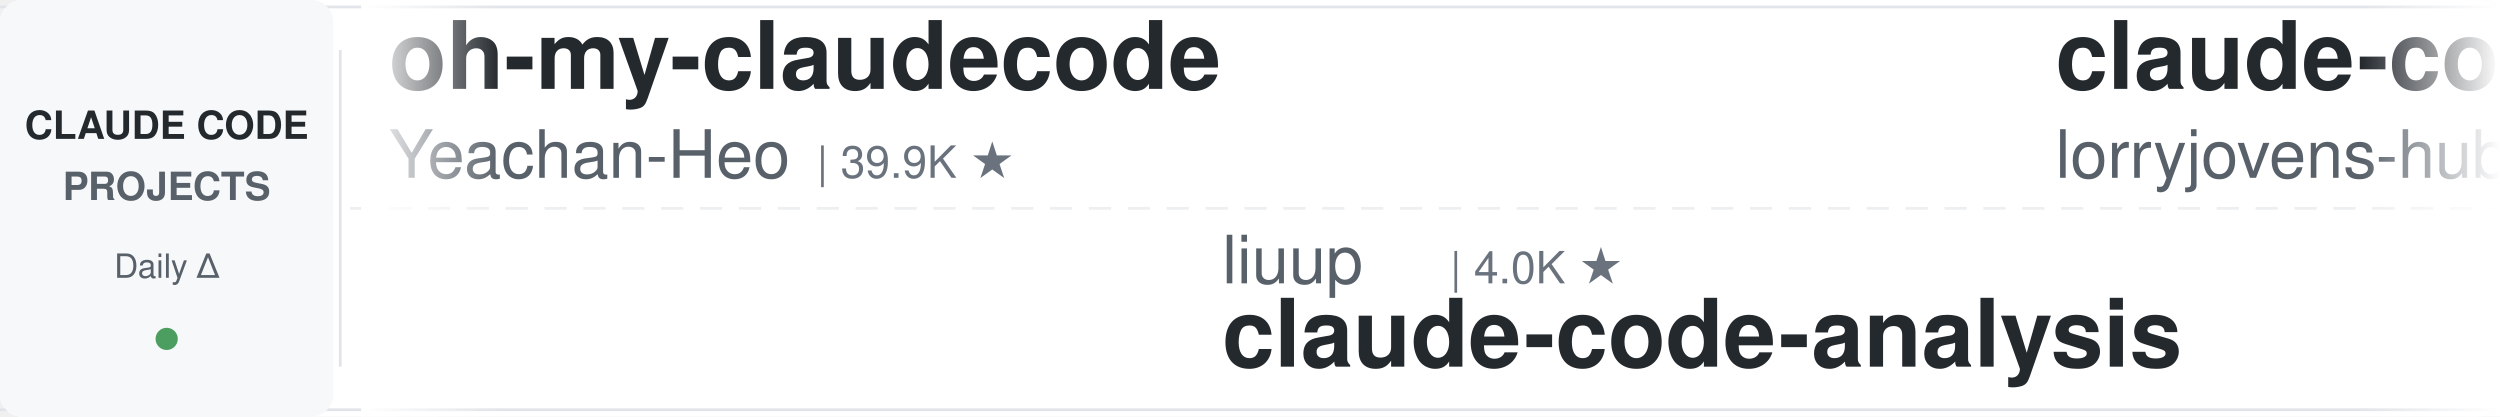
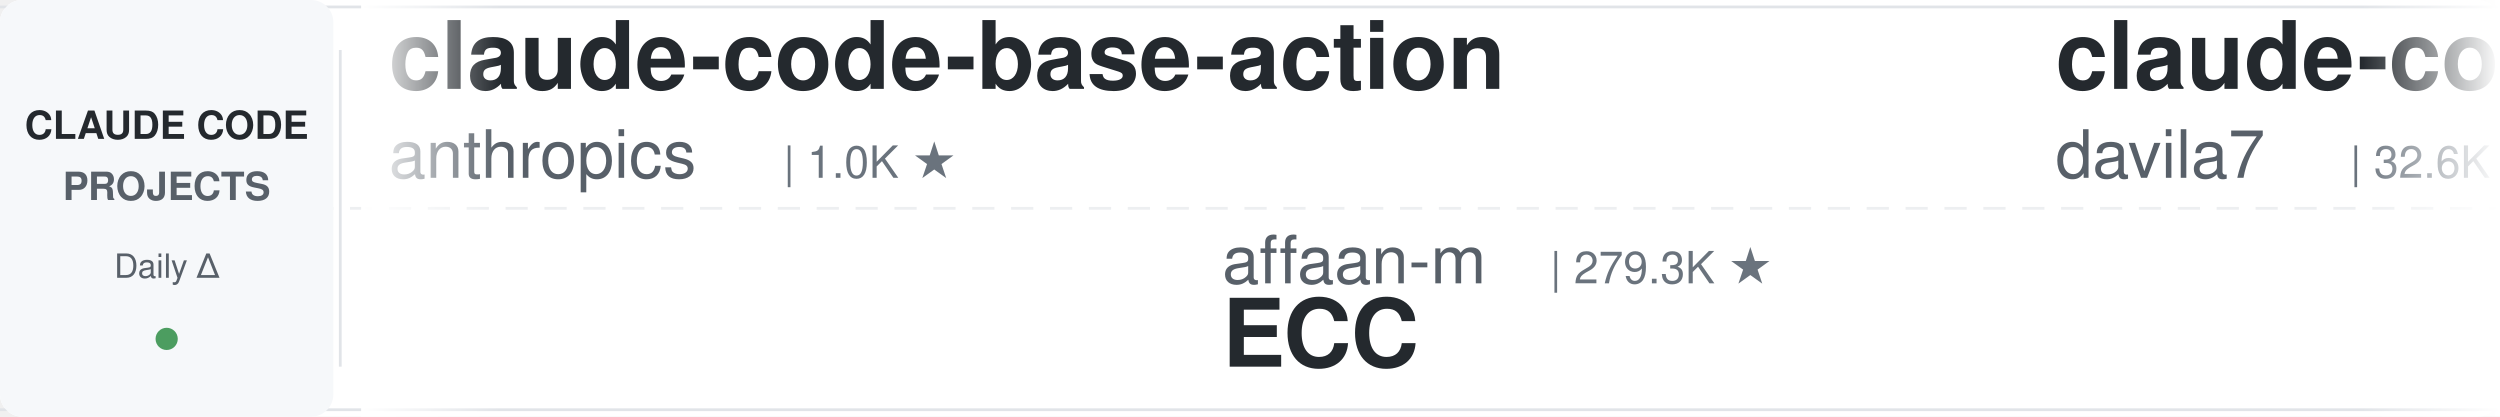
<svg xmlns="http://www.w3.org/2000/svg" width="900" height="150">
  <defs>
    <linearGradient id="leftFade" x1="0%" y1="0%" x2="100%" y2="0%">
      <stop offset="0%" style="stop-color:#ffffff;stop-opacity:1" />
      <stop offset="100%" style="stop-color:#ffffff;stop-opacity:0" />
    </linearGradient>
    <linearGradient id="rightFade" x1="0%" y1="0%" x2="100%" y2="0%">
      <stop offset="0%" style="stop-color:#ffffff;stop-opacity:0" />
      <stop offset="100%" style="stop-color:#ffffff;stop-opacity:1" />
    </linearGradient>
  </defs>
  <rect width="900" height="150" fill="#ffffff" rx="8" />
  <rect x="0" y="2" width="900" height="1" fill="#e1e4e8" />
  <rect x="0" y="147" width="900" height="1" fill="#e1e4e8" />
  <line x1="0" y1="75" x2="900" y2="75" stroke="#e1e4e8" stroke-width="1" stroke-dasharray="8 6" opacity="0.6" />
  <rect x="0" y="0" width="120" height="150" fill="#f6f8fa" rx="8" />
  <text x="60" y="50" font-family="-apple-system, BlinkMacSystemFont, 'Segoe UI', Helvetica, Arial, sans-serif" font-size="14" font-weight="600" fill="#24292e" text-anchor="middle">CLAUDE CODE</text>
  <text x="60" y="72" font-family="-apple-system, BlinkMacSystemFont, 'Segoe UI', Helvetica, Arial, sans-serif" font-size="14" font-weight="600" fill="#586069" text-anchor="middle">PROJECTS</text>
  <text x="60" y="100" font-family="-apple-system, BlinkMacSystemFont, 'Segoe UI', Helvetica, Arial, sans-serif" font-size="12" font-weight="500" fill="#586069" text-anchor="middle">Daily Δ</text>
  <circle cx="60" cy="122" r="4" fill="#22863a" opacity="0.8" />
  <rect x="122" y="18" width="1" height="114" fill="#e1e4e8" />
  <clipPath id="tickerClip">
    <rect x="130" y="0" width="770" height="150" />
  </clipPath>
  <g clip-path="url(#tickerClip)">
    <g id="tickerItems">
      <animateTransform attributeName="transform" attributeType="XML" type="translate" from="0 0" to="-3000 0" dur="54s" repeatCount="indefinite" />
      <g transform="translate(0, 0)">
-         <text x="140" y="32" font-family="-apple-system, BlinkMacSystemFont, 'Segoe UI', Helvetica, Arial, sans-serif" font-size="34" font-weight="600" fill="#24292e">oh-my-claudecode</text>
-         <text x="140" y="64" font-family="-apple-system, BlinkMacSystemFont, 'Segoe UI', Helvetica, Arial, sans-serif" font-size="24" font-weight="400" fill="#586069">Yeachan-Heo</text>
-         <text x="294" y="64" font-family="-apple-system, BlinkMacSystemFont, 'Segoe UI', Helvetica, Arial, sans-serif" font-size="16" font-weight="500" fill="#6a737d">| 39.9K ★</text>
-       </g>
-       <g transform="translate(300, 0)">
-         <text x="140" y="102" font-family="-apple-system, BlinkMacSystemFont, 'Segoe UI', Helvetica, Arial, sans-serif" font-size="24" font-weight="400" fill="#586069">liuup</text>
-         <text x="222" y="102" font-family="-apple-system, BlinkMacSystemFont, 'Segoe UI', Helvetica, Arial, sans-serif" font-size="16" font-weight="500" fill="#6a737d">| 4.0K ★</text>
-         <text x="140" y="132" font-family="-apple-system, BlinkMacSystemFont, 'Segoe UI', Helvetica, Arial, sans-serif" font-size="34" font-weight="600" fill="#24292e">claude-code-analysis</text>
-       </g>
-       <g transform="translate(600, 0)">
-         <text x="140" y="32" font-family="-apple-system, BlinkMacSystemFont, 'Segoe UI', Helvetica, Arial, sans-serif" font-size="34" font-weight="600" fill="#24292e">claude-code-rust</text>
-         <text x="140" y="64" font-family="-apple-system, BlinkMacSystemFont, 'Segoe UI', Helvetica, Arial, sans-serif" font-size="24" font-weight="400" fill="#586069">lorryjovens-hub</text>
-         <text x="342" y="64" font-family="-apple-system, BlinkMacSystemFont, 'Segoe UI', Helvetica, Arial, sans-serif" font-size="16" font-weight="500" fill="#6a737d">| 1.7K ★</text>
-       </g>
-       <g transform="translate(900, 0)">
-         <text x="140" y="102" font-family="-apple-system, BlinkMacSystemFont, 'Segoe UI', Helvetica, Arial, sans-serif" font-size="24" font-weight="400" fill="#586069">feiskyer</text>
-         <text x="258" y="102" font-family="-apple-system, BlinkMacSystemFont, 'Segoe UI', Helvetica, Arial, sans-serif" font-size="16" font-weight="500" fill="#6a737d">| 1.7K ★</text>
-         <text x="140" y="132" font-family="-apple-system, BlinkMacSystemFont, 'Segoe UI', Helvetica, Arial, sans-serif" font-size="34" font-weight="600" fill="#24292e">claude-code-settings</text>
-       </g>
-       <g transform="translate(1200, 0)">
-         <text x="140" y="32" font-family="-apple-system, BlinkMacSystemFont, 'Segoe UI', Helvetica, Arial, sans-serif" font-size="34" font-weight="600" fill="#24292e">claude-code-spec-workflo...</text>
-         <text x="140" y="64" font-family="-apple-system, BlinkMacSystemFont, 'Segoe UI', Helvetica, Arial, sans-serif" font-size="24" font-weight="400" fill="#586069">Pimzino</text>
-         <text x="246" y="64" font-family="-apple-system, BlinkMacSystemFont, 'Segoe UI', Helvetica, Arial, sans-serif" font-size="16" font-weight="500" fill="#6a737d">| 3.9K ★</text>
-       </g>
-       <g transform="translate(1500, 0)">
-         <text x="140" y="102" font-family="-apple-system, BlinkMacSystemFont, 'Segoe UI', Helvetica, Arial, sans-serif" font-size="24" font-weight="400" fill="#586069">rohitg00</text>
-         <text x="258" y="102" font-family="-apple-system, BlinkMacSystemFont, 'Segoe UI', Helvetica, Arial, sans-serif" font-size="16" font-weight="500" fill="#6a737d">| 2.7K ★</text>
-         <text x="140" y="132" font-family="-apple-system, BlinkMacSystemFont, 'Segoe UI', Helvetica, Arial, sans-serif" font-size="34" font-weight="600" fill="#24292e">awesome-claude-code-tool...</text>
-       </g>
-       <g transform="translate(1800, 0)">
-         <text x="140" y="32" font-family="-apple-system, BlinkMacSystemFont, 'Segoe UI', Helvetica, Arial, sans-serif" font-size="34" font-weight="600" fill="#24292e">claude-code-my-workflow</text>
-         <text x="140" y="64" font-family="-apple-system, BlinkMacSystemFont, 'Segoe UI', Helvetica, Arial, sans-serif" font-size="24" font-weight="400" fill="#586069">pedrohcgs</text>
-         <text x="270" y="64" font-family="-apple-system, BlinkMacSystemFont, 'Segoe UI', Helvetica, Arial, sans-serif" font-size="16" font-weight="500" fill="#6a737d">| 1.7K ★</text>
-       </g>
-       <g transform="translate(2100, 0)">
-         <text x="140" y="102" font-family="-apple-system, BlinkMacSystemFont, 'Segoe UI', Helvetica, Arial, sans-serif" font-size="24" font-weight="400" fill="#586069">SeemSeam</text>
-         <text x="258" y="102" font-family="-apple-system, BlinkMacSystemFont, 'Segoe UI', Helvetica, Arial, sans-serif" font-size="16" font-weight="500" fill="#6a737d">| 3.6K ★</text>
-         <text x="140" y="132" font-family="-apple-system, BlinkMacSystemFont, 'Segoe UI', Helvetica, Arial, sans-serif" font-size="34" font-weight="600" fill="#24292e">claude_codex_bridge</text>
-       </g>
-       <g transform="translate(2400, 0)">
        <text x="140" y="32" font-family="-apple-system, BlinkMacSystemFont, 'Segoe UI', Helvetica, Arial, sans-serif" font-size="34" font-weight="600" fill="#24292e">claude-code-base-action</text>
        <text x="140" y="64" font-family="-apple-system, BlinkMacSystemFont, 'Segoe UI', Helvetica, Arial, sans-serif" font-size="24" font-weight="400" fill="#586069">anthropics</text>
        <text x="282" y="64" font-family="-apple-system, BlinkMacSystemFont, 'Segoe UI', Helvetica, Arial, sans-serif" font-size="16" font-weight="500" fill="#6a737d">| 1.0K ★</text>
      </g>
+       <g transform="translate(300, 0)">
+         <text x="140" y="102" font-family="-apple-system, BlinkMacSystemFont, 'Segoe UI', Helvetica, Arial, sans-serif" font-size="24" font-weight="400" fill="#586069">affaan-m</text>
+         <text x="258" y="102" font-family="-apple-system, BlinkMacSystemFont, 'Segoe UI', Helvetica, Arial, sans-serif" font-size="16" font-weight="500" fill="#6a737d">| 279.3K ★</text>
+         <text x="140" y="132" font-family="-apple-system, BlinkMacSystemFont, 'Segoe UI', Helvetica, Arial, sans-serif" font-size="34" font-weight="600" fill="#24292e">ECC</text>
+       </g>
+       <g transform="translate(600, 0)">
+         <text x="140" y="32" font-family="-apple-system, BlinkMacSystemFont, 'Segoe UI', Helvetica, Arial, sans-serif" font-size="34" font-weight="600" fill="#24292e">claude-code-templates</text>
+         <text x="140" y="64" font-family="-apple-system, BlinkMacSystemFont, 'Segoe UI', Helvetica, Arial, sans-serif" font-size="24" font-weight="400" fill="#586069">davila7</text>
+         <text x="246" y="64" font-family="-apple-system, BlinkMacSystemFont, 'Segoe UI', Helvetica, Arial, sans-serif" font-size="16" font-weight="500" fill="#6a737d">| 32.6K ★</text>
+       </g>
+       <g transform="translate(900, 0)">
+         <text x="140" y="102" font-family="-apple-system, BlinkMacSystemFont, 'Segoe UI', Helvetica, Arial, sans-serif" font-size="24" font-weight="400" fill="#586069">ponponon</text>
+         <text x="258" y="102" font-family="-apple-system, BlinkMacSystemFont, 'Segoe UI', Helvetica, Arial, sans-serif" font-size="16" font-weight="500" fill="#6a737d">| 2.3K ★</text>
+         <text x="140" y="132" font-family="-apple-system, BlinkMacSystemFont, 'Segoe UI', Helvetica, Arial, sans-serif" font-size="34" font-weight="600" fill="#24292e">claude_code_src</text>
+       </g>
+       <g transform="translate(1200, 0)">
+         <text x="140" y="32" font-family="-apple-system, BlinkMacSystemFont, 'Segoe UI', Helvetica, Arial, sans-serif" font-size="34" font-weight="600" fill="#24292e">claude-code-security-rev...</text>
+         <text x="140" y="64" font-family="-apple-system, BlinkMacSystemFont, 'Segoe UI', Helvetica, Arial, sans-serif" font-size="24" font-weight="400" fill="#586069">anthropics</text>
+         <text x="282" y="64" font-family="-apple-system, BlinkMacSystemFont, 'Segoe UI', Helvetica, Arial, sans-serif" font-size="16" font-weight="500" fill="#6a737d">| 6.4K ★</text>
+       </g>
+       <g transform="translate(1500, 0)">
+         <text x="140" y="102" font-family="-apple-system, BlinkMacSystemFont, 'Segoe UI', Helvetica, Arial, sans-serif" font-size="24" font-weight="400" fill="#586069">ykdojo</text>
+         <text x="234" y="102" font-family="-apple-system, BlinkMacSystemFont, 'Segoe UI', Helvetica, Arial, sans-serif" font-size="16" font-weight="500" fill="#6a737d">| 10.2K ★</text>
+         <text x="140" y="132" font-family="-apple-system, BlinkMacSystemFont, 'Segoe UI', Helvetica, Arial, sans-serif" font-size="34" font-weight="600" fill="#24292e">claude-code-tips</text>
+       </g>
+       <g transform="translate(1800, 0)">
+         <text x="140" y="32" font-family="-apple-system, BlinkMacSystemFont, 'Segoe UI', Helvetica, Arial, sans-serif" font-size="34" font-weight="600" fill="#24292e">claude-code-hooks-master...</text>
+         <text x="140" y="64" font-family="-apple-system, BlinkMacSystemFont, 'Segoe UI', Helvetica, Arial, sans-serif" font-size="24" font-weight="400" fill="#586069">disler</text>
+         <text x="234" y="64" font-family="-apple-system, BlinkMacSystemFont, 'Segoe UI', Helvetica, Arial, sans-serif" font-size="16" font-weight="500" fill="#6a737d">| 3.9K ★</text>
+       </g>
+       <g transform="translate(2100, 0)">
+         <text x="140" y="102" font-family="-apple-system, BlinkMacSystemFont, 'Segoe UI', Helvetica, Arial, sans-serif" font-size="24" font-weight="400" fill="#586069">disler</text>
+         <text x="234" y="102" font-family="-apple-system, BlinkMacSystemFont, 'Segoe UI', Helvetica, Arial, sans-serif" font-size="16" font-weight="500" fill="#6a737d">| 1.7K ★</text>
+         <text x="140" y="132" font-family="-apple-system, BlinkMacSystemFont, 'Segoe UI', Helvetica, Arial, sans-serif" font-size="34" font-weight="600" fill="#24292e">pi-vs-claude-code</text>
+       </g>
+       <g transform="translate(2400, 0)">
+         <text x="140" y="32" font-family="-apple-system, BlinkMacSystemFont, 'Segoe UI', Helvetica, Arial, sans-serif" font-size="34" font-weight="600" fill="#24292e">my-claude-code-setup</text>
+         <text x="140" y="64" font-family="-apple-system, BlinkMacSystemFont, 'Segoe UI', Helvetica, Arial, sans-serif" font-size="24" font-weight="400" fill="#586069">centminmod</text>
+         <text x="282" y="64" font-family="-apple-system, BlinkMacSystemFont, 'Segoe UI', Helvetica, Arial, sans-serif" font-size="16" font-weight="500" fill="#6a737d">| 2.7K ★</text>
+       </g>
      <g transform="translate(2700, 0)">
-         <text x="140" y="102" font-family="-apple-system, BlinkMacSystemFont, 'Segoe UI', Helvetica, Arial, sans-serif" font-size="24" font-weight="400" fill="#586069">asgeirtj</text>
-         <text x="258" y="102" font-family="-apple-system, BlinkMacSystemFont, 'Segoe UI', Helvetica, Arial, sans-serif" font-size="16" font-weight="500" fill="#6a737d">| 69.6K ★</text>
-         <text x="140" y="132" font-family="-apple-system, BlinkMacSystemFont, 'Segoe UI', Helvetica, Arial, sans-serif" font-size="34" font-weight="600" fill="#24292e">system_prompts_leaks</text>
+         <text x="140" y="102" font-family="-apple-system, BlinkMacSystemFont, 'Segoe UI', Helvetica, Arial, sans-serif" font-size="24" font-weight="400" fill="#586069">AprilNEA</text>
+         <text x="258" y="102" font-family="-apple-system, BlinkMacSystemFont, 'Segoe UI', Helvetica, Arial, sans-serif" font-size="16" font-weight="500" fill="#6a737d">| 393 ★</text>
+         <text x="140" y="132" font-family="-apple-system, BlinkMacSystemFont, 'Segoe UI', Helvetica, Arial, sans-serif" font-size="34" font-weight="600" fill="#24292e">claude-code-source</text>
      </g>
      <g transform="translate(3000, 0)">
-         <text x="140" y="32" font-family="-apple-system, BlinkMacSystemFont, 'Segoe UI', Helvetica, Arial, sans-serif" font-size="34" font-weight="600" fill="#24292e">oh-my-claudecode</text>
-         <text x="140" y="64" font-family="-apple-system, BlinkMacSystemFont, 'Segoe UI', Helvetica, Arial, sans-serif" font-size="24" font-weight="400" fill="#586069">Yeachan-Heo</text>
-         <text x="294" y="64" font-family="-apple-system, BlinkMacSystemFont, 'Segoe UI', Helvetica, Arial, sans-serif" font-size="16" font-weight="500" fill="#6a737d">| 39.9K ★</text>
+         <text x="140" y="32" font-family="-apple-system, BlinkMacSystemFont, 'Segoe UI', Helvetica, Arial, sans-serif" font-size="34" font-weight="600" fill="#24292e">claude-code-base-action</text>
+         <text x="140" y="64" font-family="-apple-system, BlinkMacSystemFont, 'Segoe UI', Helvetica, Arial, sans-serif" font-size="24" font-weight="400" fill="#586069">anthropics</text>
+         <text x="282" y="64" font-family="-apple-system, BlinkMacSystemFont, 'Segoe UI', Helvetica, Arial, sans-serif" font-size="16" font-weight="500" fill="#6a737d">| 1.0K ★</text>
      </g>
      <g transform="translate(3300, 0)">
-         <text x="140" y="102" font-family="-apple-system, BlinkMacSystemFont, 'Segoe UI', Helvetica, Arial, sans-serif" font-size="24" font-weight="400" fill="#586069">liuup</text>
-         <text x="222" y="102" font-family="-apple-system, BlinkMacSystemFont, 'Segoe UI', Helvetica, Arial, sans-serif" font-size="16" font-weight="500" fill="#6a737d">| 4.0K ★</text>
-         <text x="140" y="132" font-family="-apple-system, BlinkMacSystemFont, 'Segoe UI', Helvetica, Arial, sans-serif" font-size="34" font-weight="600" fill="#24292e">claude-code-analysis</text>
+         <text x="140" y="102" font-family="-apple-system, BlinkMacSystemFont, 'Segoe UI', Helvetica, Arial, sans-serif" font-size="24" font-weight="400" fill="#586069">affaan-m</text>
+         <text x="258" y="102" font-family="-apple-system, BlinkMacSystemFont, 'Segoe UI', Helvetica, Arial, sans-serif" font-size="16" font-weight="500" fill="#6a737d">| 279.3K ★</text>
+         <text x="140" y="132" font-family="-apple-system, BlinkMacSystemFont, 'Segoe UI', Helvetica, Arial, sans-serif" font-size="34" font-weight="600" fill="#24292e">ECC</text>
      </g>
      <g transform="translate(3600, 0)">
-         <text x="140" y="32" font-family="-apple-system, BlinkMacSystemFont, 'Segoe UI', Helvetica, Arial, sans-serif" font-size="34" font-weight="600" fill="#24292e">claude-code-rust</text>
-         <text x="140" y="64" font-family="-apple-system, BlinkMacSystemFont, 'Segoe UI', Helvetica, Arial, sans-serif" font-size="24" font-weight="400" fill="#586069">lorryjovens-hub</text>
-         <text x="342" y="64" font-family="-apple-system, BlinkMacSystemFont, 'Segoe UI', Helvetica, Arial, sans-serif" font-size="16" font-weight="500" fill="#6a737d">| 1.7K ★</text>
+         <text x="140" y="32" font-family="-apple-system, BlinkMacSystemFont, 'Segoe UI', Helvetica, Arial, sans-serif" font-size="34" font-weight="600" fill="#24292e">claude-code-templates</text>
+         <text x="140" y="64" font-family="-apple-system, BlinkMacSystemFont, 'Segoe UI', Helvetica, Arial, sans-serif" font-size="24" font-weight="400" fill="#586069">davila7</text>
+         <text x="246" y="64" font-family="-apple-system, BlinkMacSystemFont, 'Segoe UI', Helvetica, Arial, sans-serif" font-size="16" font-weight="500" fill="#6a737d">| 32.6K ★</text>
      </g>
      <g transform="translate(3900, 0)">
-         <text x="140" y="102" font-family="-apple-system, BlinkMacSystemFont, 'Segoe UI', Helvetica, Arial, sans-serif" font-size="24" font-weight="400" fill="#586069">feiskyer</text>
-         <text x="258" y="102" font-family="-apple-system, BlinkMacSystemFont, 'Segoe UI', Helvetica, Arial, sans-serif" font-size="16" font-weight="500" fill="#6a737d">| 1.7K ★</text>
-         <text x="140" y="132" font-family="-apple-system, BlinkMacSystemFont, 'Segoe UI', Helvetica, Arial, sans-serif" font-size="34" font-weight="600" fill="#24292e">claude-code-settings</text>
+         <text x="140" y="102" font-family="-apple-system, BlinkMacSystemFont, 'Segoe UI', Helvetica, Arial, sans-serif" font-size="24" font-weight="400" fill="#586069">ponponon</text>
+         <text x="258" y="102" font-family="-apple-system, BlinkMacSystemFont, 'Segoe UI', Helvetica, Arial, sans-serif" font-size="16" font-weight="500" fill="#6a737d">| 2.3K ★</text>
+         <text x="140" y="132" font-family="-apple-system, BlinkMacSystemFont, 'Segoe UI', Helvetica, Arial, sans-serif" font-size="34" font-weight="600" fill="#24292e">claude_code_src</text>
      </g>
    </g>
  </g>
  <rect x="130" y="0" width="50" height="150" fill="url(#leftFade)" />
  <rect x="850" y="0" width="50" height="150" fill="url(#rightFade)" />
</svg>
